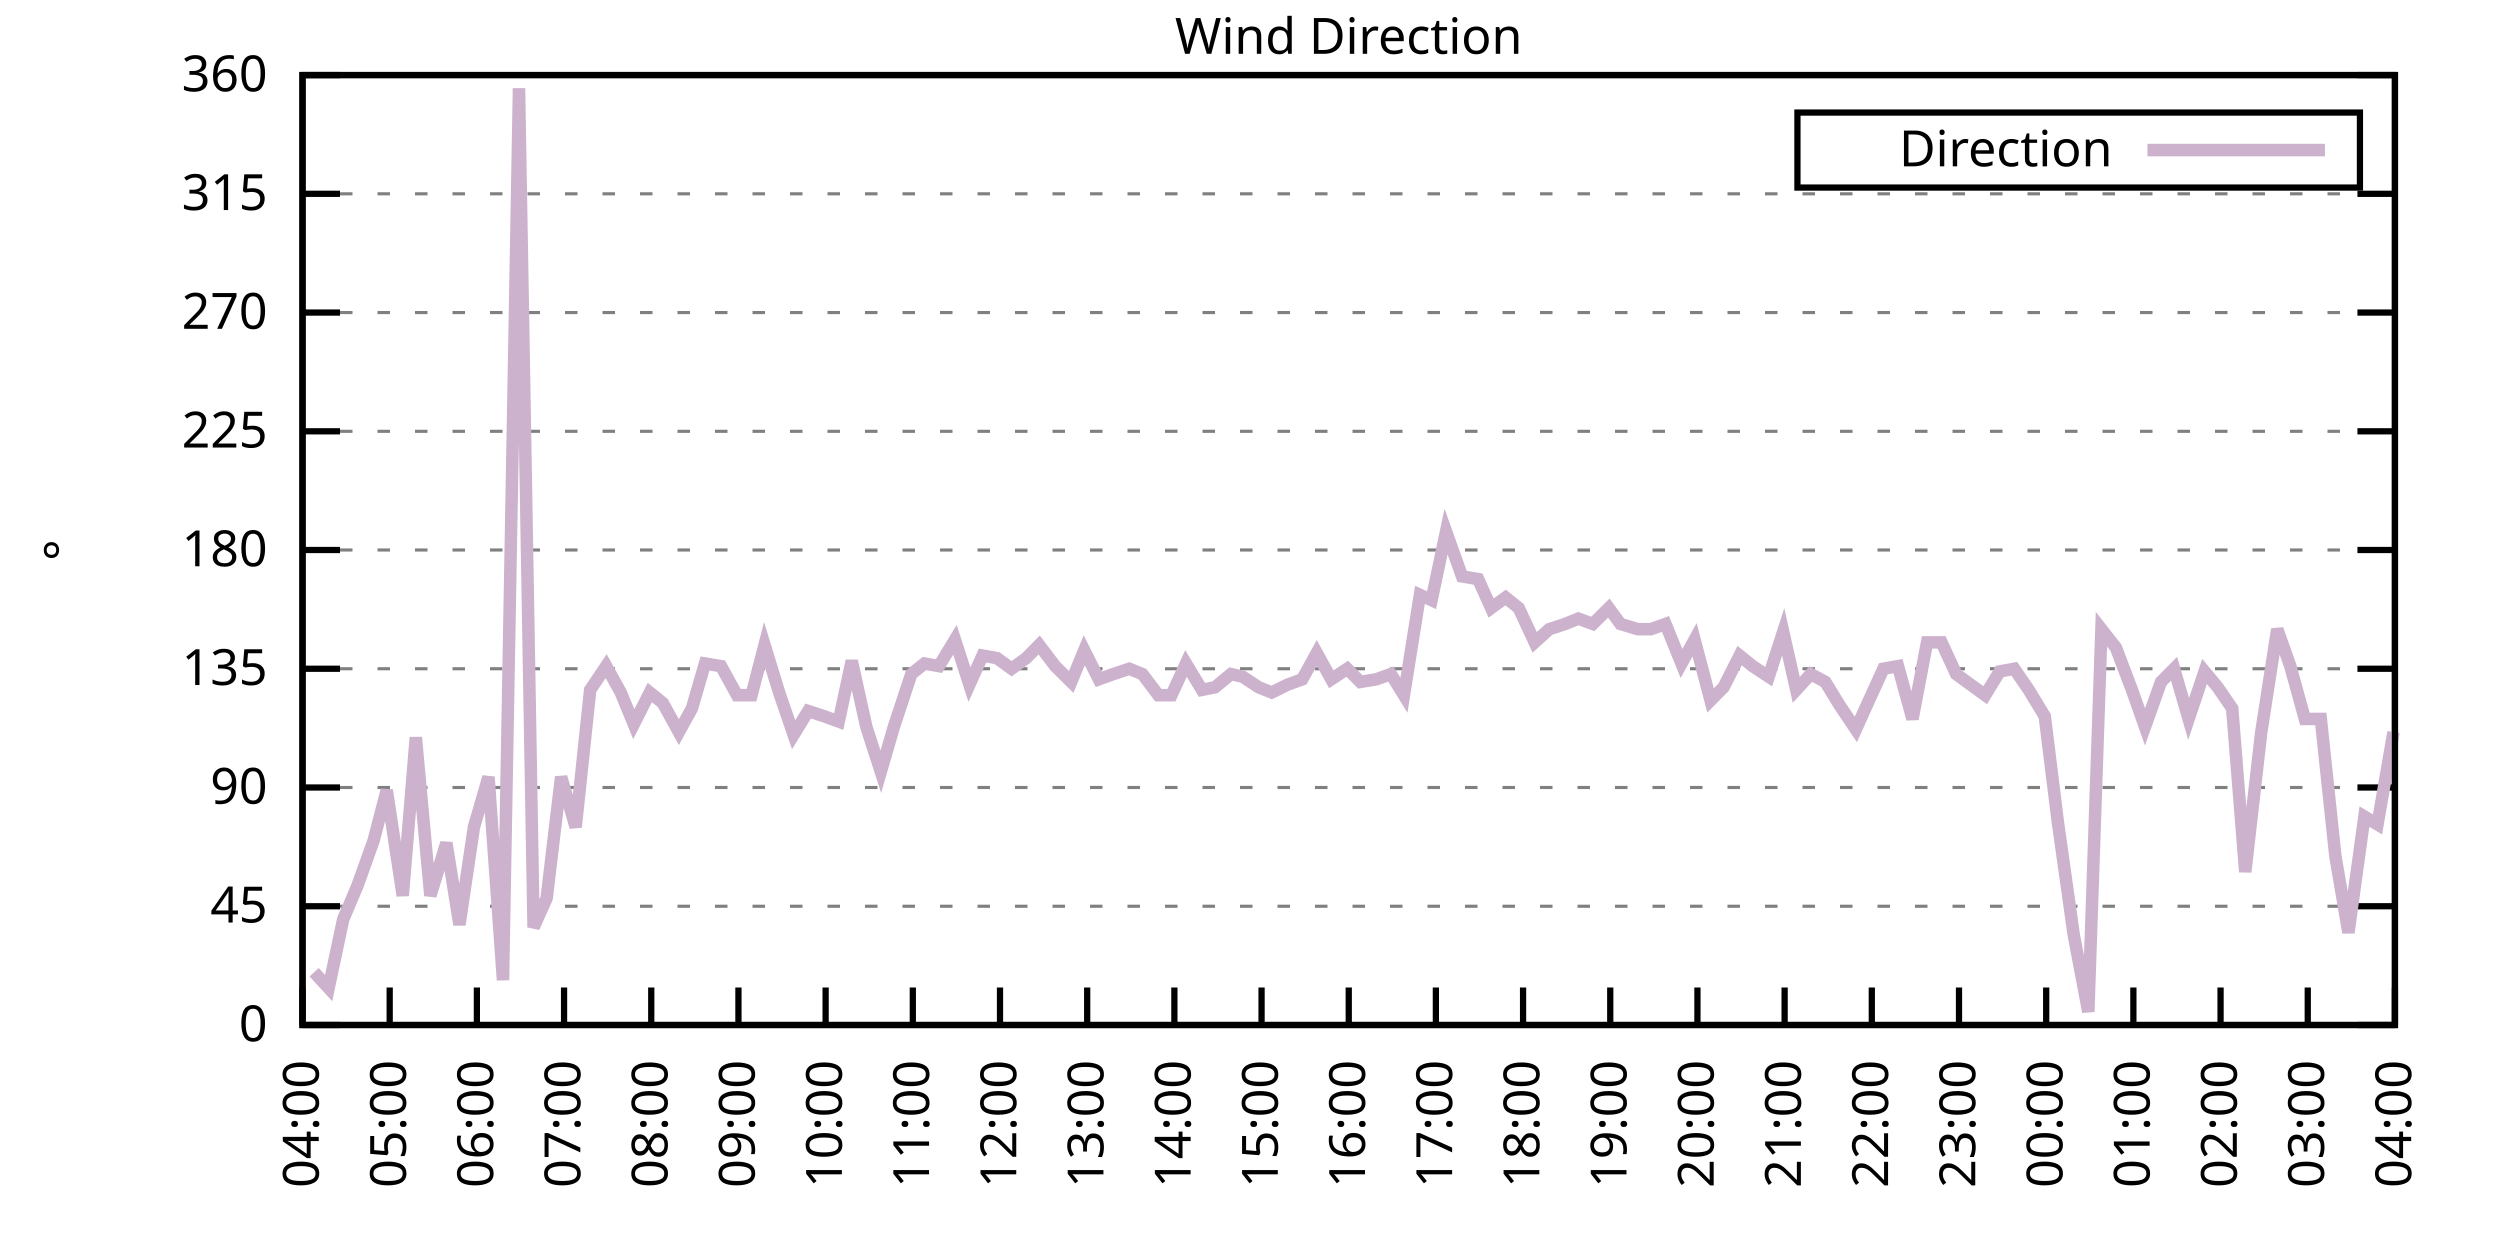
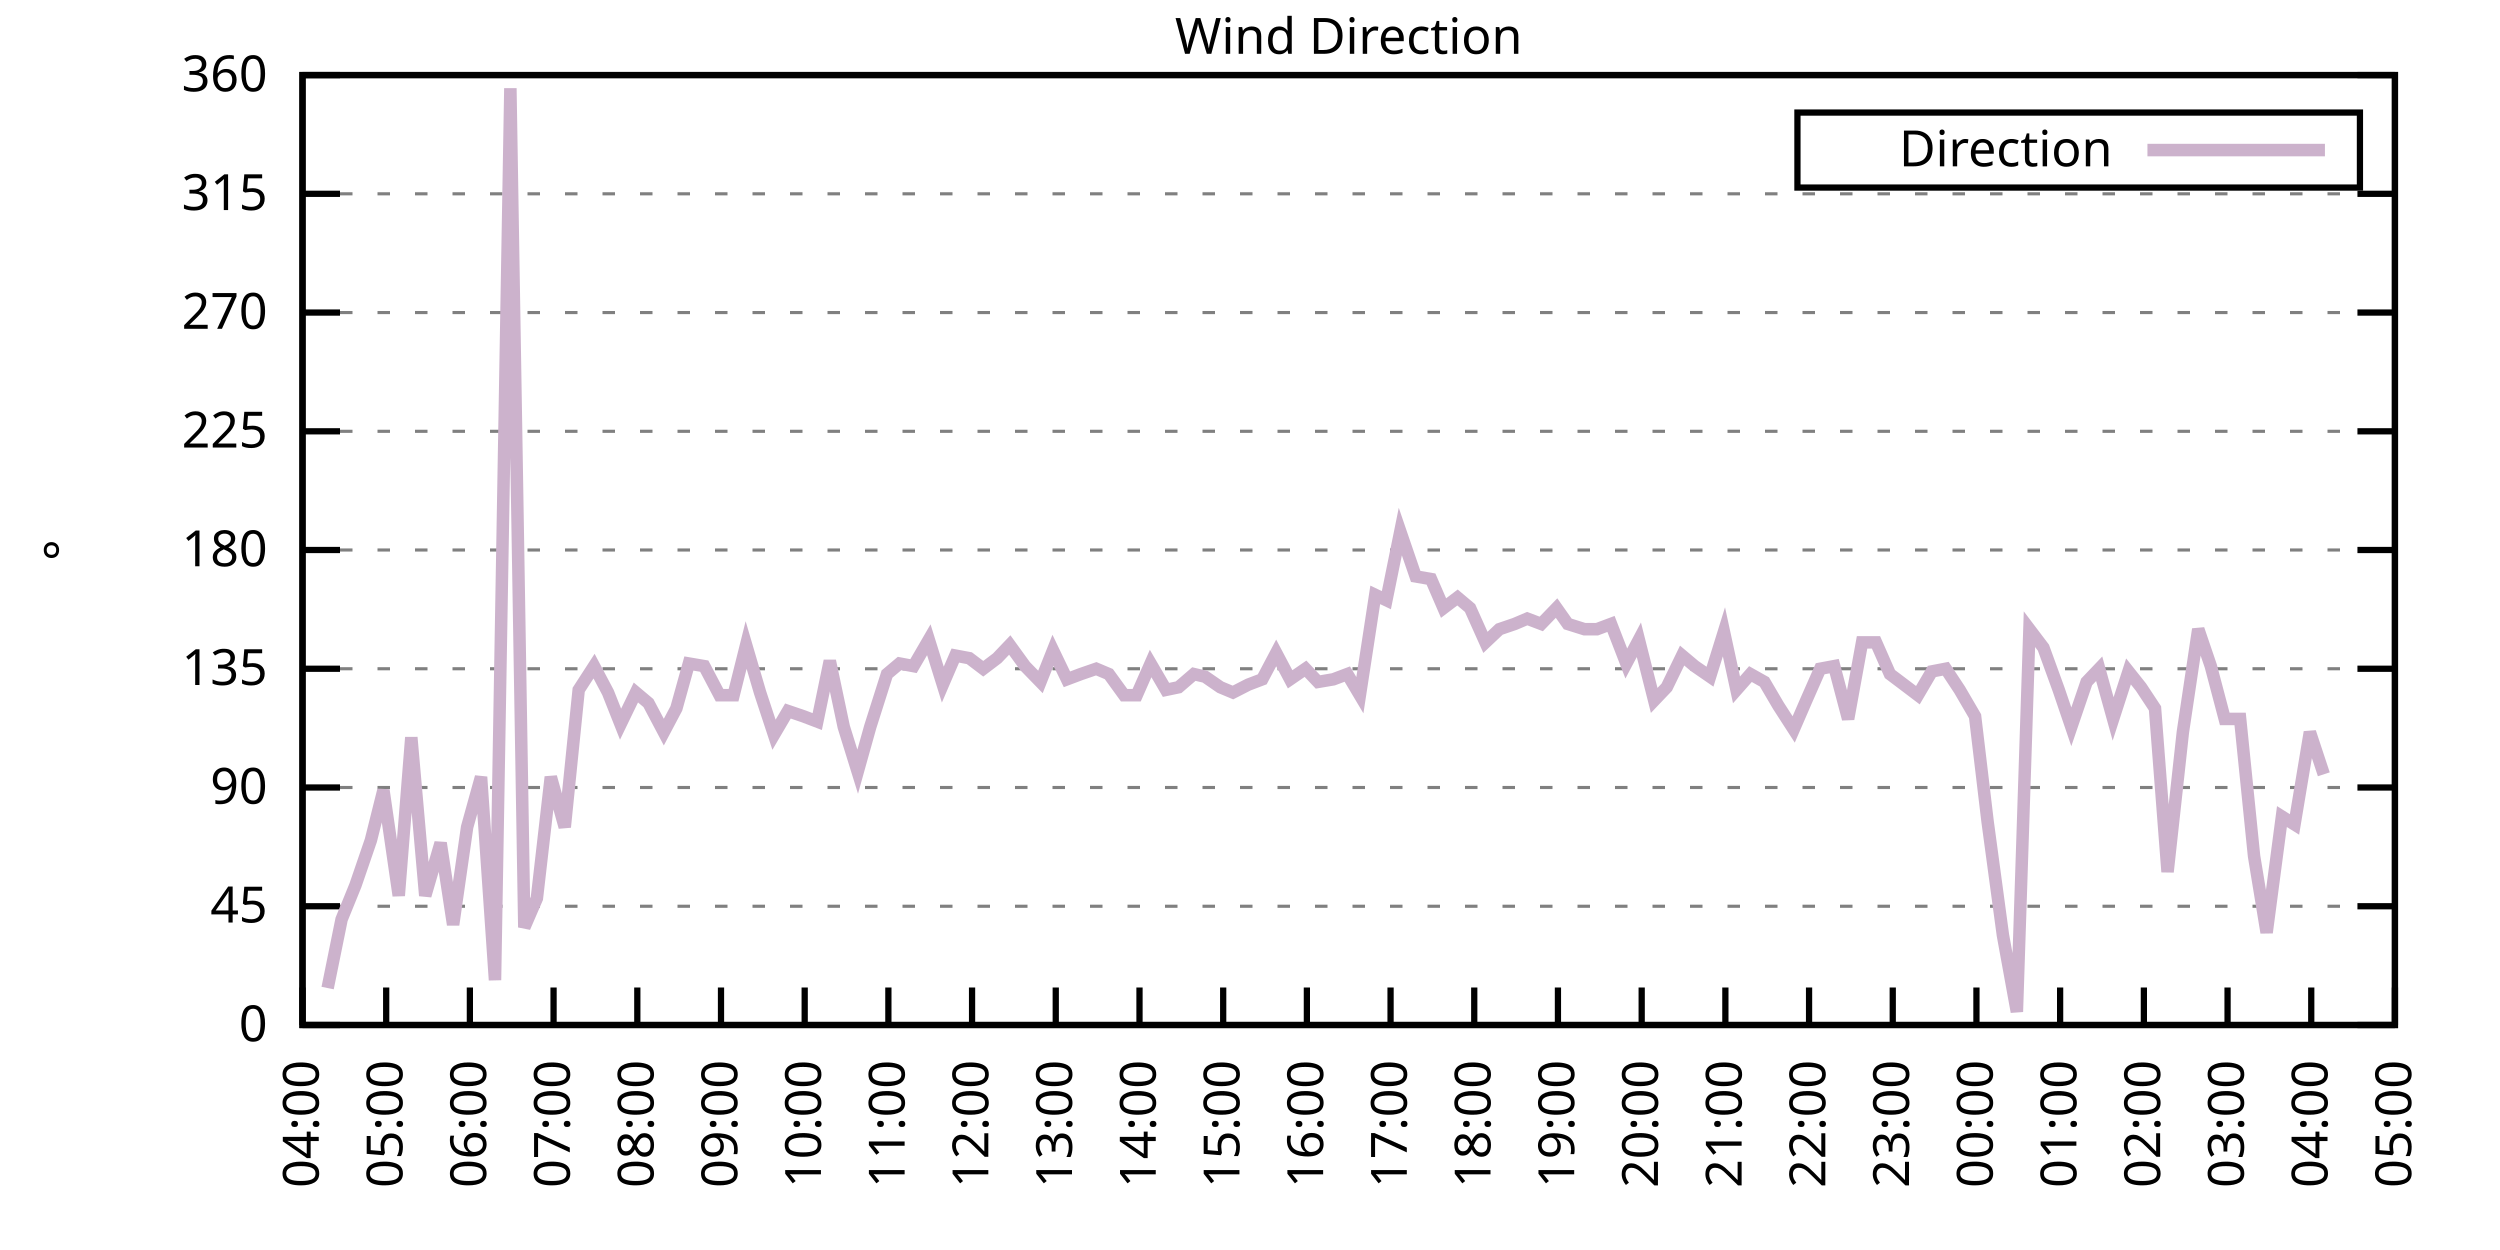
<svg xmlns="http://www.w3.org/2000/svg" xmlns:xlink="http://www.w3.org/1999/xlink" width="400" height="200" viewBox="0 0 400 200">
  <g id="gnuplot_canvas">
    <rect x="0" y="0" width="400" height="200" fill="none" />
    <defs>
      <circle id="gpDot" r="0.5" stroke-width="0.5" stroke="currentColor" />
      <path id="gpPt0" stroke-width="0.333" stroke="currentColor" d="M-1,0 h2 M0,-1 v2" />
      <path id="gpPt1" stroke-width="0.333" stroke="currentColor" d="M-1,-1 L1,1 M1,-1 L-1,1" />
      <path id="gpPt2" stroke-width="0.333" stroke="currentColor" d="M-1,0 L1,0 M0,-1 L0,1 M-1,-1 L1,1 M-1,1 L1,-1" />
      <rect id="gpPt3" stroke-width="0.333" stroke="currentColor" x="-1" y="-1" width="2" height="2" />
      <rect id="gpPt4" stroke-width="0.333" stroke="currentColor" fill="currentColor" x="-1" y="-1" width="2" height="2" />
      <circle id="gpPt5" stroke-width="0.333" stroke="currentColor" cx="0" cy="0" r="1" />
      <use xlink:href="#gpPt5" id="gpPt6" fill="currentColor" stroke="none" />
      <path id="gpPt7" stroke-width="0.333" stroke="currentColor" d="M0,-1.33 L-1.33,0.67 L1.33,0.67 z" />
      <use xlink:href="#gpPt7" id="gpPt8" fill="currentColor" stroke="none" />
      <use xlink:href="#gpPt7" id="gpPt9" stroke="currentColor" transform="rotate(180)" />
      <use xlink:href="#gpPt9" id="gpPt10" fill="currentColor" stroke="none" />
      <use xlink:href="#gpPt3" id="gpPt11" stroke="currentColor" transform="rotate(45)" />
      <use xlink:href="#gpPt11" id="gpPt12" fill="currentColor" stroke="none" />
      <path id="gpPt13" stroke-width="0.333" stroke="currentColor" d="M0,1.330 L1.265,0.411 L0.782,-1.067 L-0.782,-1.076 L-1.265,0.411 z" />
      <use xlink:href="#gpPt13" id="gpPt14" fill="currentColor" stroke="none" />
      <filter id="textbox" filterUnits="objectBoundingBox" x="0" y="0" height="1" width="1">
        <feFlood flood-color="white" flood-opacity="1" result="bgnd" />
        <feComposite in="SourceGraphic" in2="bgnd" operator="atop" />
      </filter>
      <filter id="greybox" filterUnits="objectBoundingBox" x="0" y="0" height="1" width="1">
        <feFlood flood-color="lightgrey" flood-opacity="1" result="grey" />
        <feComposite in="SourceGraphic" in2="grey" operator="atop" />
      </filter>
    </defs>
    <g fill="none" color="white" stroke="currentColor" stroke-width="1.00" stroke-linecap="butt" stroke-linejoin="miter">
</g>
    <g fill="none" color="black" stroke="currentColor" stroke-width="1.00" stroke-linecap="butt" stroke-linejoin="miter">
      <g stroke="none" shape-rendering="crispEdges">
        <polygon fill="rgb(255, 255, 255)" points="48.40,164.00 383.18,164.00 383.18,12.02 48.40,12.02 " />
      </g>
    </g>
    <g fill="none" color="black" stroke="currentColor" stroke-width="1.00" stroke-linecap="butt" stroke-linejoin="miter">
</g>
    <g fill="none" color="black" stroke="black" stroke-width="0.50" stroke-linecap="butt" stroke-linejoin="miter">
</g>
    <g fill="none" color="gray" stroke="currentColor" stroke-width="0.50" stroke-linecap="butt" stroke-linejoin="miter">
      <path stroke="gray" stroke-dasharray="2,4" class="gridline" d="M48.40,164.00 L383.19,164.00  " />
    </g>
    <g fill="none" color="gray" stroke="gray" stroke-width="1.00" stroke-linecap="butt" stroke-linejoin="miter">
</g>
    <g fill="none" color="black" stroke="currentColor" stroke-width="1.00" stroke-linecap="butt" stroke-linejoin="miter">
      <path stroke="black" d="M48.40,164.00 L54.40,164.00 M383.19,164.00 L377.19,164.00  " />
      <g transform="translate(42.80,166.60)" stroke="none" fill="black" font-family="Sans" font-size="8.00" text-anchor="end">
        <text>
          <tspan font-family="Sans"> 0</tspan>
        </text>
      </g>
    </g>
    <g fill="none" color="black" stroke="currentColor" stroke-width="1.00" stroke-linecap="butt" stroke-linejoin="miter">
</g>
    <g fill="none" color="black" stroke="black" stroke-width="0.50" stroke-linecap="butt" stroke-linejoin="miter">
</g>
    <g fill="none" color="gray" stroke="currentColor" stroke-width="0.50" stroke-linecap="butt" stroke-linejoin="miter">
      <path stroke="gray" stroke-dasharray="2,4" class="gridline" d="M48.40,145.00 L383.19,145.00  " />
    </g>
    <g fill="none" color="gray" stroke="gray" stroke-width="1.00" stroke-linecap="butt" stroke-linejoin="miter">
</g>
    <g fill="none" color="black" stroke="currentColor" stroke-width="1.00" stroke-linecap="butt" stroke-linejoin="miter">
      <path stroke="black" d="M48.40,145.00 L54.40,145.00 M383.19,145.00 L377.19,145.00  " />
      <g transform="translate(42.80,147.60)" stroke="none" fill="black" font-family="Sans" font-size="8.00" text-anchor="end">
        <text>
          <tspan font-family="Sans"> 45</tspan>
        </text>
      </g>
    </g>
    <g fill="none" color="black" stroke="currentColor" stroke-width="1.00" stroke-linecap="butt" stroke-linejoin="miter">
</g>
    <g fill="none" color="black" stroke="black" stroke-width="0.50" stroke-linecap="butt" stroke-linejoin="miter">
</g>
    <g fill="none" color="gray" stroke="currentColor" stroke-width="0.50" stroke-linecap="butt" stroke-linejoin="miter">
      <path stroke="gray" stroke-dasharray="2,4" class="gridline" d="M48.40,126.00 L383.19,126.00  " />
    </g>
    <g fill="none" color="gray" stroke="gray" stroke-width="1.00" stroke-linecap="butt" stroke-linejoin="miter">
</g>
    <g fill="none" color="black" stroke="currentColor" stroke-width="1.00" stroke-linecap="butt" stroke-linejoin="miter">
      <path stroke="black" d="M48.40,126.00 L54.40,126.00 M383.19,126.00 L377.19,126.00  " />
      <g transform="translate(42.80,128.60)" stroke="none" fill="black" font-family="Sans" font-size="8.00" text-anchor="end">
        <text>
          <tspan font-family="Sans"> 90</tspan>
        </text>
      </g>
    </g>
    <g fill="none" color="black" stroke="currentColor" stroke-width="1.00" stroke-linecap="butt" stroke-linejoin="miter">
</g>
    <g fill="none" color="black" stroke="black" stroke-width="0.50" stroke-linecap="butt" stroke-linejoin="miter">
</g>
    <g fill="none" color="gray" stroke="currentColor" stroke-width="0.50" stroke-linecap="butt" stroke-linejoin="miter">
      <path stroke="gray" stroke-dasharray="2,4" class="gridline" d="M48.40,107.00 L383.19,107.00  " />
    </g>
    <g fill="none" color="gray" stroke="gray" stroke-width="1.00" stroke-linecap="butt" stroke-linejoin="miter">
</g>
    <g fill="none" color="black" stroke="currentColor" stroke-width="1.00" stroke-linecap="butt" stroke-linejoin="miter">
      <path stroke="black" d="M48.40,107.00 L54.40,107.00 M383.19,107.00 L377.19,107.00  " />
      <g transform="translate(42.80,109.60)" stroke="none" fill="black" font-family="Sans" font-size="8.00" text-anchor="end">
        <text>
          <tspan font-family="Sans"> 135</tspan>
        </text>
      </g>
    </g>
    <g fill="none" color="black" stroke="currentColor" stroke-width="1.00" stroke-linecap="butt" stroke-linejoin="miter">
</g>
    <g fill="none" color="black" stroke="black" stroke-width="0.50" stroke-linecap="butt" stroke-linejoin="miter">
</g>
    <g fill="none" color="gray" stroke="currentColor" stroke-width="0.50" stroke-linecap="butt" stroke-linejoin="miter">
      <path stroke="gray" stroke-dasharray="2,4" class="gridline" d="M48.40,88.00 L383.19,88.00  " />
    </g>
    <g fill="none" color="gray" stroke="gray" stroke-width="1.00" stroke-linecap="butt" stroke-linejoin="miter">
</g>
    <g fill="none" color="black" stroke="currentColor" stroke-width="1.00" stroke-linecap="butt" stroke-linejoin="miter">
      <path stroke="black" d="M48.40,88.00 L54.40,88.00 M383.19,88.00 L377.19,88.00  " />
      <g transform="translate(42.80,90.60)" stroke="none" fill="black" font-family="Sans" font-size="8.00" text-anchor="end">
        <text>
          <tspan font-family="Sans"> 180</tspan>
        </text>
      </g>
    </g>
    <g fill="none" color="black" stroke="currentColor" stroke-width="1.00" stroke-linecap="butt" stroke-linejoin="miter">
</g>
    <g fill="none" color="black" stroke="black" stroke-width="0.50" stroke-linecap="butt" stroke-linejoin="miter">
</g>
    <g fill="none" color="gray" stroke="currentColor" stroke-width="0.50" stroke-linecap="butt" stroke-linejoin="miter">
      <path stroke="gray" stroke-dasharray="2,4" class="gridline" d="M48.40,69.01 L383.19,69.01  " />
    </g>
    <g fill="none" color="gray" stroke="gray" stroke-width="1.00" stroke-linecap="butt" stroke-linejoin="miter">
</g>
    <g fill="none" color="black" stroke="currentColor" stroke-width="1.00" stroke-linecap="butt" stroke-linejoin="miter">
      <path stroke="black" d="M48.40,69.01 L54.40,69.01 M383.19,69.01 L377.19,69.01  " />
      <g transform="translate(42.80,71.61)" stroke="none" fill="black" font-family="Sans" font-size="8.00" text-anchor="end">
        <text>
          <tspan font-family="Sans"> 225</tspan>
        </text>
      </g>
    </g>
    <g fill="none" color="black" stroke="currentColor" stroke-width="1.00" stroke-linecap="butt" stroke-linejoin="miter">
</g>
    <g fill="none" color="black" stroke="black" stroke-width="0.50" stroke-linecap="butt" stroke-linejoin="miter">
</g>
    <g fill="none" color="gray" stroke="currentColor" stroke-width="0.50" stroke-linecap="butt" stroke-linejoin="miter">
      <path stroke="gray" stroke-dasharray="2,4" class="gridline" d="M48.40,50.01 L383.19,50.01  " />
    </g>
    <g fill="none" color="gray" stroke="gray" stroke-width="1.00" stroke-linecap="butt" stroke-linejoin="miter">
</g>
    <g fill="none" color="black" stroke="currentColor" stroke-width="1.00" stroke-linecap="butt" stroke-linejoin="miter">
      <path stroke="black" d="M48.40,50.01 L54.40,50.01 M383.19,50.01 L377.19,50.01  " />
      <g transform="translate(42.80,52.61)" stroke="none" fill="black" font-family="Sans" font-size="8.00" text-anchor="end">
        <text>
          <tspan font-family="Sans"> 270</tspan>
        </text>
      </g>
    </g>
    <g fill="none" color="black" stroke="currentColor" stroke-width="1.00" stroke-linecap="butt" stroke-linejoin="miter">
</g>
    <g fill="none" color="black" stroke="black" stroke-width="0.50" stroke-linecap="butt" stroke-linejoin="miter">
</g>
    <g fill="none" color="gray" stroke="currentColor" stroke-width="0.50" stroke-linecap="butt" stroke-linejoin="miter">
      <path stroke="gray" stroke-dasharray="2,4" class="gridline" d="M48.40,31.01 L383.19,31.01  " />
    </g>
    <g fill="none" color="gray" stroke="gray" stroke-width="1.00" stroke-linecap="butt" stroke-linejoin="miter">
</g>
    <g fill="none" color="black" stroke="currentColor" stroke-width="1.00" stroke-linecap="butt" stroke-linejoin="miter">
      <path stroke="black" d="M48.40,31.01 L54.40,31.01 M383.19,31.01 L377.19,31.01  " />
      <g transform="translate(42.80,33.61)" stroke="none" fill="black" font-family="Sans" font-size="8.00" text-anchor="end">
        <text>
          <tspan font-family="Sans"> 315</tspan>
        </text>
      </g>
    </g>
    <g fill="none" color="black" stroke="currentColor" stroke-width="1.00" stroke-linecap="butt" stroke-linejoin="miter">
</g>
    <g fill="none" color="black" stroke="black" stroke-width="0.50" stroke-linecap="butt" stroke-linejoin="miter">
</g>
    <g fill="none" color="gray" stroke="currentColor" stroke-width="0.50" stroke-linecap="butt" stroke-linejoin="miter">
      <path stroke="gray" stroke-dasharray="2,4" class="gridline" d="M48.40,12.01 L383.19,12.01  " />
    </g>
    <g fill="none" color="gray" stroke="gray" stroke-width="1.00" stroke-linecap="butt" stroke-linejoin="miter">
</g>
    <g fill="none" color="black" stroke="currentColor" stroke-width="1.00" stroke-linecap="butt" stroke-linejoin="miter">
      <path stroke="black" d="M48.40,12.01 L54.40,12.01 M383.19,12.01 L377.19,12.01  " />
      <g transform="translate(42.80,14.61)" stroke="none" fill="black" font-family="Sans" font-size="8.00" text-anchor="end">
        <text>
          <tspan font-family="Sans"> 360</tspan>
        </text>
      </g>
    </g>
    <g fill="none" color="black" stroke="currentColor" stroke-width="1.00" stroke-linecap="butt" stroke-linejoin="miter">
      <path stroke="black" d="M48.40,164.00 L48.40,158.00  " />
      <g transform="translate(51.00,169.60) rotate(270.00)" stroke="none" fill="black" font-family="Sans" font-size="8.00" text-anchor="end">
        <text>
          <tspan font-family="Sans">04:00</tspan>
        </text>
      </g>
    </g>
    <g fill="none" color="black" stroke="currentColor" stroke-width="1.00" stroke-linecap="butt" stroke-linejoin="miter">
-       <path stroke="black" d="M62.35,164.00 L62.35,158.00  " />
-       <g transform="translate(64.95,169.60) rotate(270.00)" stroke="none" fill="black" font-family="Sans" font-size="8.00" text-anchor="end">
+       <path stroke="black" d="M61.79,164.00 L61.79,158.00  " />
+       <g transform="translate(64.39,169.60) rotate(270.00)" stroke="none" fill="black" font-family="Sans" font-size="8.00" text-anchor="end">
        <text>
          <tspan font-family="Sans">05:00</tspan>
        </text>
      </g>
    </g>
    <g fill="none" color="black" stroke="currentColor" stroke-width="1.00" stroke-linecap="butt" stroke-linejoin="miter">
-       <path stroke="black" d="M76.30,164.00 L76.30,158.00  " />
-       <g transform="translate(78.90,169.60) rotate(270.00)" stroke="none" fill="black" font-family="Sans" font-size="8.00" text-anchor="end">
+       <path stroke="black" d="M75.18,164.00 L75.18,158.00  " />
+       <g transform="translate(77.78,169.60) rotate(270.00)" stroke="none" fill="black" font-family="Sans" font-size="8.00" text-anchor="end">
        <text>
          <tspan font-family="Sans">06:00</tspan>
        </text>
      </g>
    </g>
    <g fill="none" color="black" stroke="currentColor" stroke-width="1.00" stroke-linecap="butt" stroke-linejoin="miter">
-       <path stroke="black" d="M90.25,164.00 L90.25,158.00  " />
-       <g transform="translate(92.85,169.60) rotate(270.00)" stroke="none" fill="black" font-family="Sans" font-size="8.00" text-anchor="end">
+       <path stroke="black" d="M88.57,164.00 L88.57,158.00  " />
+       <g transform="translate(91.17,169.60) rotate(270.00)" stroke="none" fill="black" font-family="Sans" font-size="8.00" text-anchor="end">
        <text>
          <tspan font-family="Sans">07:00</tspan>
        </text>
      </g>
    </g>
    <g fill="none" color="black" stroke="currentColor" stroke-width="1.00" stroke-linecap="butt" stroke-linejoin="miter">
-       <path stroke="black" d="M104.20,164.00 L104.20,158.00  " />
-       <g transform="translate(106.80,169.60) rotate(270.00)" stroke="none" fill="black" font-family="Sans" font-size="8.00" text-anchor="end">
+       <path stroke="black" d="M101.97,164.00 L101.97,158.00  " />
+       <g transform="translate(104.57,169.60) rotate(270.00)" stroke="none" fill="black" font-family="Sans" font-size="8.00" text-anchor="end">
        <text>
          <tspan font-family="Sans">08:00</tspan>
        </text>
      </g>
    </g>
    <g fill="none" color="black" stroke="currentColor" stroke-width="1.00" stroke-linecap="butt" stroke-linejoin="miter">
-       <path stroke="black" d="M118.15,164.00 L118.15,158.00  " />
-       <g transform="translate(120.75,169.60) rotate(270.00)" stroke="none" fill="black" font-family="Sans" font-size="8.00" text-anchor="end">
+       <path stroke="black" d="M115.36,164.00 L115.36,158.00  " />
+       <g transform="translate(117.96,169.60) rotate(270.00)" stroke="none" fill="black" font-family="Sans" font-size="8.00" text-anchor="end">
        <text>
          <tspan font-family="Sans">09:00</tspan>
        </text>
      </g>
    </g>
    <g fill="none" color="black" stroke="currentColor" stroke-width="1.00" stroke-linecap="butt" stroke-linejoin="miter">
-       <path stroke="black" d="M132.10,164.00 L132.10,158.00  " />
-       <g transform="translate(134.70,169.60) rotate(270.00)" stroke="none" fill="black" font-family="Sans" font-size="8.00" text-anchor="end">
+       <path stroke="black" d="M128.75,164.00 L128.75,158.00  " />
+       <g transform="translate(131.35,169.60) rotate(270.00)" stroke="none" fill="black" font-family="Sans" font-size="8.00" text-anchor="end">
        <text>
          <tspan font-family="Sans">10:00</tspan>
        </text>
      </g>
    </g>
    <g fill="none" color="black" stroke="currentColor" stroke-width="1.00" stroke-linecap="butt" stroke-linejoin="miter">
-       <path stroke="black" d="M146.05,164.00 L146.05,158.00  " />
-       <g transform="translate(148.65,169.60) rotate(270.00)" stroke="none" fill="black" font-family="Sans" font-size="8.00" text-anchor="end">
+       <path stroke="black" d="M142.14,164.00 L142.14,158.00  " />
+       <g transform="translate(144.74,169.60) rotate(270.00)" stroke="none" fill="black" font-family="Sans" font-size="8.00" text-anchor="end">
        <text>
          <tspan font-family="Sans">11:00</tspan>
        </text>
      </g>
    </g>
    <g fill="none" color="black" stroke="currentColor" stroke-width="1.00" stroke-linecap="butt" stroke-linejoin="miter">
-       <path stroke="black" d="M160.00,164.00 L160.00,158.00  " />
-       <g transform="translate(162.60,169.60) rotate(270.00)" stroke="none" fill="black" font-family="Sans" font-size="8.00" text-anchor="end">
+       <path stroke="black" d="M155.53,164.00 L155.53,158.00  " />
+       <g transform="translate(158.13,169.60) rotate(270.00)" stroke="none" fill="black" font-family="Sans" font-size="8.00" text-anchor="end">
        <text>
          <tspan font-family="Sans">12:00</tspan>
        </text>
      </g>
    </g>
    <g fill="none" color="black" stroke="currentColor" stroke-width="1.00" stroke-linecap="butt" stroke-linejoin="miter">
-       <path stroke="black" d="M173.95,164.00 L173.95,158.00  " />
-       <g transform="translate(176.55,169.60) rotate(270.00)" stroke="none" fill="black" font-family="Sans" font-size="8.00" text-anchor="end">
+       <path stroke="black" d="M168.92,164.00 L168.92,158.00  " />
+       <g transform="translate(171.52,169.60) rotate(270.00)" stroke="none" fill="black" font-family="Sans" font-size="8.00" text-anchor="end">
        <text>
          <tspan font-family="Sans">13:00</tspan>
        </text>
      </g>
    </g>
    <g fill="none" color="black" stroke="currentColor" stroke-width="1.00" stroke-linecap="butt" stroke-linejoin="miter">
-       <path stroke="black" d="M187.90,164.00 L187.90,158.00  " />
-       <g transform="translate(190.50,169.60) rotate(270.00)" stroke="none" fill="black" font-family="Sans" font-size="8.00" text-anchor="end">
+       <path stroke="black" d="M182.32,164.00 L182.32,158.00  " />
+       <g transform="translate(184.92,169.60) rotate(270.00)" stroke="none" fill="black" font-family="Sans" font-size="8.00" text-anchor="end">
        <text>
          <tspan font-family="Sans">14:00</tspan>
        </text>
      </g>
    </g>
    <g fill="none" color="black" stroke="currentColor" stroke-width="1.00" stroke-linecap="butt" stroke-linejoin="miter">
-       <path stroke="black" d="M201.85,164.00 L201.85,158.00  " />
-       <g transform="translate(204.45,169.60) rotate(270.00)" stroke="none" fill="black" font-family="Sans" font-size="8.00" text-anchor="end">
+       <path stroke="black" d="M195.71,164.00 L195.71,158.00  " />
+       <g transform="translate(198.31,169.60) rotate(270.00)" stroke="none" fill="black" font-family="Sans" font-size="8.00" text-anchor="end">
        <text>
          <tspan font-family="Sans">15:00</tspan>
        </text>
      </g>
    </g>
    <g fill="none" color="black" stroke="currentColor" stroke-width="1.00" stroke-linecap="butt" stroke-linejoin="miter">
-       <path stroke="black" d="M215.80,164.00 L215.80,158.00  " />
-       <g transform="translate(218.40,169.60) rotate(270.00)" stroke="none" fill="black" font-family="Sans" font-size="8.00" text-anchor="end">
+       <path stroke="black" d="M209.10,164.00 L209.10,158.00  " />
+       <g transform="translate(211.70,169.60) rotate(270.00)" stroke="none" fill="black" font-family="Sans" font-size="8.00" text-anchor="end">
        <text>
          <tspan font-family="Sans">16:00</tspan>
        </text>
      </g>
    </g>
    <g fill="none" color="black" stroke="currentColor" stroke-width="1.00" stroke-linecap="butt" stroke-linejoin="miter">
-       <path stroke="black" d="M229.74,164.00 L229.74,158.00  " />
-       <g transform="translate(232.34,169.60) rotate(270.00)" stroke="none" fill="black" font-family="Sans" font-size="8.00" text-anchor="end">
+       <path stroke="black" d="M222.49,164.00 L222.49,158.00  " />
+       <g transform="translate(225.09,169.60) rotate(270.00)" stroke="none" fill="black" font-family="Sans" font-size="8.00" text-anchor="end">
        <text>
          <tspan font-family="Sans">17:00</tspan>
        </text>
      </g>
    </g>
    <g fill="none" color="black" stroke="currentColor" stroke-width="1.00" stroke-linecap="butt" stroke-linejoin="miter">
-       <path stroke="black" d="M243.69,164.00 L243.69,158.00  " />
-       <g transform="translate(246.29,169.60) rotate(270.00)" stroke="none" fill="black" font-family="Sans" font-size="8.00" text-anchor="end">
+       <path stroke="black" d="M235.88,164.00 L235.88,158.00  " />
+       <g transform="translate(238.48,169.60) rotate(270.00)" stroke="none" fill="black" font-family="Sans" font-size="8.00" text-anchor="end">
        <text>
          <tspan font-family="Sans">18:00</tspan>
        </text>
      </g>
    </g>
    <g fill="none" color="black" stroke="currentColor" stroke-width="1.00" stroke-linecap="butt" stroke-linejoin="miter">
-       <path stroke="black" d="M257.64,164.00 L257.64,158.00  " />
-       <g transform="translate(260.24,169.60) rotate(270.00)" stroke="none" fill="black" font-family="Sans" font-size="8.00" text-anchor="end">
+       <path stroke="black" d="M249.27,164.00 L249.27,158.00  " />
+       <g transform="translate(251.87,169.60) rotate(270.00)" stroke="none" fill="black" font-family="Sans" font-size="8.00" text-anchor="end">
        <text>
          <tspan font-family="Sans">19:00</tspan>
        </text>
      </g>
    </g>
    <g fill="none" color="black" stroke="currentColor" stroke-width="1.00" stroke-linecap="butt" stroke-linejoin="miter">
-       <path stroke="black" d="M271.59,164.00 L271.59,158.00  " />
-       <g transform="translate(274.19,169.60) rotate(270.00)" stroke="none" fill="black" font-family="Sans" font-size="8.00" text-anchor="end">
+       <path stroke="black" d="M262.67,164.00 L262.67,158.00  " />
+       <g transform="translate(265.27,169.60) rotate(270.00)" stroke="none" fill="black" font-family="Sans" font-size="8.00" text-anchor="end">
        <text>
          <tspan font-family="Sans">20:00</tspan>
        </text>
      </g>
    </g>
    <g fill="none" color="black" stroke="currentColor" stroke-width="1.00" stroke-linecap="butt" stroke-linejoin="miter">
-       <path stroke="black" d="M285.54,164.00 L285.54,158.00  " />
-       <g transform="translate(288.14,169.60) rotate(270.00)" stroke="none" fill="black" font-family="Sans" font-size="8.00" text-anchor="end">
+       <path stroke="black" d="M276.06,164.00 L276.06,158.00  " />
+       <g transform="translate(278.66,169.60) rotate(270.00)" stroke="none" fill="black" font-family="Sans" font-size="8.00" text-anchor="end">
        <text>
          <tspan font-family="Sans">21:00</tspan>
        </text>
      </g>
    </g>
    <g fill="none" color="black" stroke="currentColor" stroke-width="1.00" stroke-linecap="butt" stroke-linejoin="miter">
-       <path stroke="black" d="M299.49,164.00 L299.49,158.00  " />
-       <g transform="translate(302.09,169.60) rotate(270.00)" stroke="none" fill="black" font-family="Sans" font-size="8.00" text-anchor="end">
+       <path stroke="black" d="M289.45,164.00 L289.45,158.00  " />
+       <g transform="translate(292.05,169.60) rotate(270.00)" stroke="none" fill="black" font-family="Sans" font-size="8.00" text-anchor="end">
        <text>
          <tspan font-family="Sans">22:00</tspan>
        </text>
      </g>
    </g>
    <g fill="none" color="black" stroke="currentColor" stroke-width="1.00" stroke-linecap="butt" stroke-linejoin="miter">
-       <path stroke="black" d="M313.44,164.00 L313.44,158.00  " />
-       <g transform="translate(316.04,169.60) rotate(270.00)" stroke="none" fill="black" font-family="Sans" font-size="8.00" text-anchor="end">
+       <path stroke="black" d="M302.84,164.00 L302.84,158.00  " />
+       <g transform="translate(305.44,169.60) rotate(270.00)" stroke="none" fill="black" font-family="Sans" font-size="8.00" text-anchor="end">
        <text>
          <tspan font-family="Sans">23:00</tspan>
        </text>
      </g>
    </g>
    <g fill="none" color="black" stroke="currentColor" stroke-width="1.00" stroke-linecap="butt" stroke-linejoin="miter">
-       <path stroke="black" d="M327.39,164.00 L327.39,158.00  " />
-       <g transform="translate(329.99,169.60) rotate(270.00)" stroke="none" fill="black" font-family="Sans" font-size="8.00" text-anchor="end">
+       <path stroke="black" d="M316.23,164.00 L316.23,158.00  " />
+       <g transform="translate(318.83,169.60) rotate(270.00)" stroke="none" fill="black" font-family="Sans" font-size="8.00" text-anchor="end">
        <text>
          <tspan font-family="Sans">00:00</tspan>
        </text>
      </g>
    </g>
    <g fill="none" color="black" stroke="currentColor" stroke-width="1.00" stroke-linecap="butt" stroke-linejoin="miter">
-       <path stroke="black" d="M341.34,164.00 L341.34,158.00  " />
-       <g transform="translate(343.94,169.60) rotate(270.00)" stroke="none" fill="black" font-family="Sans" font-size="8.00" text-anchor="end">
+       <path stroke="black" d="M329.62,164.00 L329.62,158.00  " />
+       <g transform="translate(332.22,169.60) rotate(270.00)" stroke="none" fill="black" font-family="Sans" font-size="8.00" text-anchor="end">
        <text>
          <tspan font-family="Sans">01:00</tspan>
        </text>
      </g>
    </g>
    <g fill="none" color="black" stroke="currentColor" stroke-width="1.00" stroke-linecap="butt" stroke-linejoin="miter">
-       <path stroke="black" d="M355.29,164.00 L355.29,158.00  " />
-       <g transform="translate(357.89,169.60) rotate(270.00)" stroke="none" fill="black" font-family="Sans" font-size="8.00" text-anchor="end">
+       <path stroke="black" d="M343.02,164.00 L343.02,158.00  " />
+       <g transform="translate(345.62,169.60) rotate(270.00)" stroke="none" fill="black" font-family="Sans" font-size="8.00" text-anchor="end">
        <text>
          <tspan font-family="Sans">02:00</tspan>
        </text>
      </g>
    </g>
    <g fill="none" color="black" stroke="currentColor" stroke-width="1.00" stroke-linecap="butt" stroke-linejoin="miter">
-       <path stroke="black" d="M369.24,164.00 L369.24,158.00  " />
-       <g transform="translate(371.84,169.60) rotate(270.00)" stroke="none" fill="black" font-family="Sans" font-size="8.00" text-anchor="end">
+       <path stroke="black" d="M356.41,164.00 L356.41,158.00  " />
+       <g transform="translate(359.01,169.60) rotate(270.00)" stroke="none" fill="black" font-family="Sans" font-size="8.00" text-anchor="end">
        <text>
          <tspan font-family="Sans">03:00</tspan>
+         </text>
+       </g>
+     </g>
+     <g fill="none" color="black" stroke="currentColor" stroke-width="1.00" stroke-linecap="butt" stroke-linejoin="miter">
+       <path stroke="black" d="M369.80,164.00 L369.80,158.00  " />
+       <g transform="translate(372.40,169.60) rotate(270.00)" stroke="none" fill="black" font-family="Sans" font-size="8.00" text-anchor="end">
+         <text>
+           <tspan font-family="Sans">04:00</tspan>
        </text>
      </g>
    </g>
    <g fill="none" color="black" stroke="currentColor" stroke-width="1.00" stroke-linecap="butt" stroke-linejoin="miter">
      <path stroke="black" d="M383.19,164.00 L383.19,158.00  " />
      <g transform="translate(385.79,169.60) rotate(270.00)" stroke="none" fill="black" font-family="Sans" font-size="8.00" text-anchor="end">
        <text>
-           <tspan font-family="Sans">04:00</tspan>
+           <tspan font-family="Sans">05:00</tspan>
        </text>
      </g>
    </g>
    <g fill="none" color="black" stroke="currentColor" stroke-width="1.00" stroke-linecap="butt" stroke-linejoin="miter">
</g>
    <g fill="none" color="black" stroke="currentColor" stroke-width="1.00" stroke-linecap="butt" stroke-linejoin="miter">
      <path stroke="black" d="M48.40,12.01 L48.40,164.00 L383.19,164.00 L383.19,12.01 L48.40,12.01 Z  " />
    </g>
    <g fill="none" color="black" stroke="currentColor" stroke-width="1.00" stroke-linecap="butt" stroke-linejoin="miter">
</g>
    <g fill="none" color="black" stroke="currentColor" stroke-width="1.00" stroke-linecap="butt" stroke-linejoin="miter">
      <path stroke="black" d="M287.59,30.01 L287.59,18.01 L377.59,18.01 L377.59,30.01 L287.59,30.01 Z  " />
    </g>
    <g id="Wind_direction_plot_1">
      <g fill="none" color="white" stroke="black" stroke-width="2.00" stroke-linecap="butt" stroke-linejoin="miter">
</g>
      <g fill="none" color="black" stroke="currentColor" stroke-width="2.00" stroke-linecap="butt" stroke-linejoin="miter">
        <g transform="translate(337.99,26.61)" stroke="none" fill="black" font-family="Sans" font-size="8.00" text-anchor="end">
          <text>
            <tspan font-family="Sans">Direction</tspan>
          </text>
        </g>
      </g>
      <g fill="none" color="black" stroke="currentColor" stroke-width="2.00" stroke-linecap="butt" stroke-linejoin="miter">
-         <path stroke="rgb(204, 178, 204)" d="M343.59,24.01 L371.99,24.01 M50.26,155.56 L52.58,158.09 L54.91,147.11 L57.23,141.62 L59.79,134.45 L61.88,126.42   L64.44,143.31 L66.53,117.98 L68.86,143.31 L71.42,134.87 L73.51,147.96 L75.83,132.34 L78.16,124.31 L80.48,156.82   L83.04,14.12 L85.37,148.38 L87.46,143.73 L89.78,124.31 L92.11,132.34 L94.43,110.38 L96.99,106.58 L99.32,110.80   L101.41,115.87 L103.97,110.80 L106.06,112.49 L108.62,117.14 L110.71,113.34 L112.80,106.16 L115.36,106.58 L117.92,111.23   L120.24,111.23 L122.33,103.20 L124.66,110.80 L126.98,117.56 L129.31,113.76 L131.87,114.60 L134.19,115.45 L136.28,105.74   L138.61,116.29 L140.93,123.47 L143.02,116.29 L145.81,107.85 L147.91,106.16 L150.23,106.58 L152.79,102.36 L155.11,109.54   L157.21,104.89 L159.53,105.31 L161.86,107.00 L164.18,105.31 L166.27,103.20 L168.83,106.58 L171.39,109.11 L173.48,104.05   L175.81,108.69 L178.13,107.85 L180.69,107.00 L182.78,107.85 L185.34,111.23 L187.43,111.23 L189.76,106.16 L192.31,110.38   L194.41,109.96 L196.96,107.85 L198.82,108.27 L201.38,109.96 L203.47,110.80 L206.03,109.54 L208.36,108.69 L210.68,104.47   L213.01,108.69 L215.56,107.00 L217.65,109.11 L220.21,108.69 L222.54,107.85 L224.63,111.23 L227.19,95.18 L229.05,96.03   L231.37,85.05 L233.93,92.23 L236.49,92.65 L238.58,97.29 L240.90,95.60 L243.00,97.29 L245.55,102.78 L247.88,100.67   L250.44,99.83 L252.53,98.98 L254.85,99.83 L257.41,97.29 L259.27,99.83 L262.06,100.67 L264.15,100.67 L266.48,99.83   L269.04,106.16 L271.13,102.36 L273.69,112.07 L275.78,109.96 L278.34,104.89 L280.43,106.58 L282.99,108.27 L285.31,101.09   L287.40,110.38 L289.73,107.85 L292.05,109.11 L294.38,112.91 L296.94,116.71 L299.03,112.07 L301.35,107.00 L303.68,106.58   L306.00,115.03 L308.33,102.78 L310.65,102.78 L312.98,107.85 L315.30,109.54 L317.63,111.23 L319.95,107.43 L322.28,107.00   L324.60,110.38 L327.16,114.60 L329.25,131.49 L331.81,149.65 L334.13,161.89 L336.23,100.67 L338.55,103.63 L341.11,110.38   L343.20,116.29 L345.76,109.11 L347.85,107.00 L350.18,115.03 L352.73,107.43 L354.83,109.96 L357.15,113.34 L359.24,139.51   L361.80,117.14 L364.36,100.67 L366.45,106.58 L368.78,115.03 L371.33,115.03 L373.66,136.98 L375.75,149.22 L378.31,130.65   L380.40,131.91 L382.96,117.14  " />
+         <path stroke="rgb(204, 178, 204)" d="M343.59,24.01 L371.99,24.01 M52.42,158.09 L54.65,147.11 L56.88,141.62 L59.34,134.45 L61.35,126.42 L63.80,143.31   L65.81,117.98 L68.04,143.31 L70.50,134.87 L72.50,147.96 L74.74,132.34 L76.97,124.31 L79.20,156.82 L81.66,14.12   L83.89,148.38 L85.90,143.73 L88.13,124.31 L90.36,132.34 L92.59,110.38 L95.05,106.58 L97.28,110.80 L99.29,115.87   L101.74,110.80 L103.75,112.49 L106.21,117.14 L108.22,113.34 L110.22,106.16 L112.68,106.58 L115.13,111.23 L117.37,111.23   L119.38,103.20 L121.61,110.80 L123.84,117.56 L126.07,113.76 L128.53,114.60 L130.76,115.45 L132.77,105.74 L135.00,116.29   L137.23,123.47 L139.24,116.29 L141.92,107.85 L143.93,106.16 L146.16,106.58 L148.61,102.36 L150.85,109.54 L152.85,104.89   L155.09,105.31 L157.32,107.00 L159.55,105.31 L161.56,103.20 L164.01,106.58 L166.47,109.11 L168.48,104.05 L170.71,108.69   L172.94,107.85 L175.40,107.00 L177.41,107.85 L179.86,111.23 L181.87,111.23 L184.10,106.16 L186.56,110.38 L188.57,109.96   L191.02,107.85 L192.81,108.27 L195.26,109.96 L197.27,110.80 L199.73,109.54 L201.96,108.69 L204.19,104.47 L206.42,108.69   L208.88,107.00 L210.88,109.11 L213.34,108.69 L215.57,107.85 L217.58,111.23 L220.04,95.18 L221.82,96.03 L224.05,85.05   L226.51,92.23 L228.96,92.65 L230.97,97.29 L233.20,95.60 L235.21,97.29 L237.67,102.78 L239.90,100.67 L242.36,99.83   L244.36,98.98 L246.60,99.83 L249.05,97.29 L250.84,99.83 L253.51,100.67 L255.52,100.67 L257.76,99.83 L260.21,106.16   L262.22,102.36 L264.67,112.07 L266.68,109.96 L269.14,104.89 L271.15,106.58 L273.60,108.27 L275.83,101.09 L277.84,110.38   L280.07,107.85 L282.31,109.11 L284.54,112.91 L286.99,116.71 L289.00,112.07 L291.23,107.00 L293.47,106.58 L295.70,115.03   L297.93,102.78 L300.16,102.78 L302.39,107.85 L304.63,109.54 L306.86,111.23 L309.09,107.43 L311.32,107.00 L313.55,110.38   L316.01,114.60 L318.02,131.49 L320.47,149.65 L322.70,161.89 L324.71,100.67 L326.95,103.63 L329.40,110.38 L331.41,116.29   L333.86,109.11 L335.87,107.00 L338.10,115.03 L340.56,107.43 L342.57,109.96 L344.80,113.34 L346.81,139.51 L349.26,117.14   L351.72,100.67 L353.73,106.58 L355.96,115.03 L358.42,115.03 L360.65,136.98 L362.66,149.22 L365.11,130.65 L367.12,131.91   L369.58,117.14 L371.81,123.89  " />
      </g>
    </g>
    <g fill="none" color="black" stroke="currentColor" stroke-width="2.00" stroke-linecap="butt" stroke-linejoin="miter">
</g>
    <g fill="none" color="black" stroke="black" stroke-width="1.00" stroke-linecap="butt" stroke-linejoin="miter">
</g>
    <g fill="none" color="black" stroke="currentColor" stroke-width="1.00" stroke-linecap="butt" stroke-linejoin="miter">
      <path stroke="black" d="M48.40,12.01 L48.40,164.00 L383.19,164.00 L383.19,12.01 L48.40,12.01 Z  " />
      <g transform="translate(12.80,88.01) rotate(270.00)" stroke="none" fill="black" font-family="Sans" font-size="8.00" text-anchor="middle">
        <text>
          <tspan font-family="Sans">°</tspan>
        </text>
      </g>
    </g>
    <g fill="none" color="black" stroke="currentColor" stroke-width="1.00" stroke-linecap="butt" stroke-linejoin="miter">
</g>
    <g fill="none" color="black" stroke="currentColor" stroke-width="1.00" stroke-linecap="butt" stroke-linejoin="miter">
      <g transform="translate(215.79,8.61)" stroke="none" fill="black" font-family="Sans" font-size="8.00" text-anchor="middle">
        <text>
          <tspan font-family="Sans">Wind Direction</tspan>
        </text>
      </g>
    </g>
    <g fill="none" color="black" stroke="currentColor" stroke-width="1.00" stroke-linecap="butt" stroke-linejoin="miter">
</g>
  </g>
</svg>
